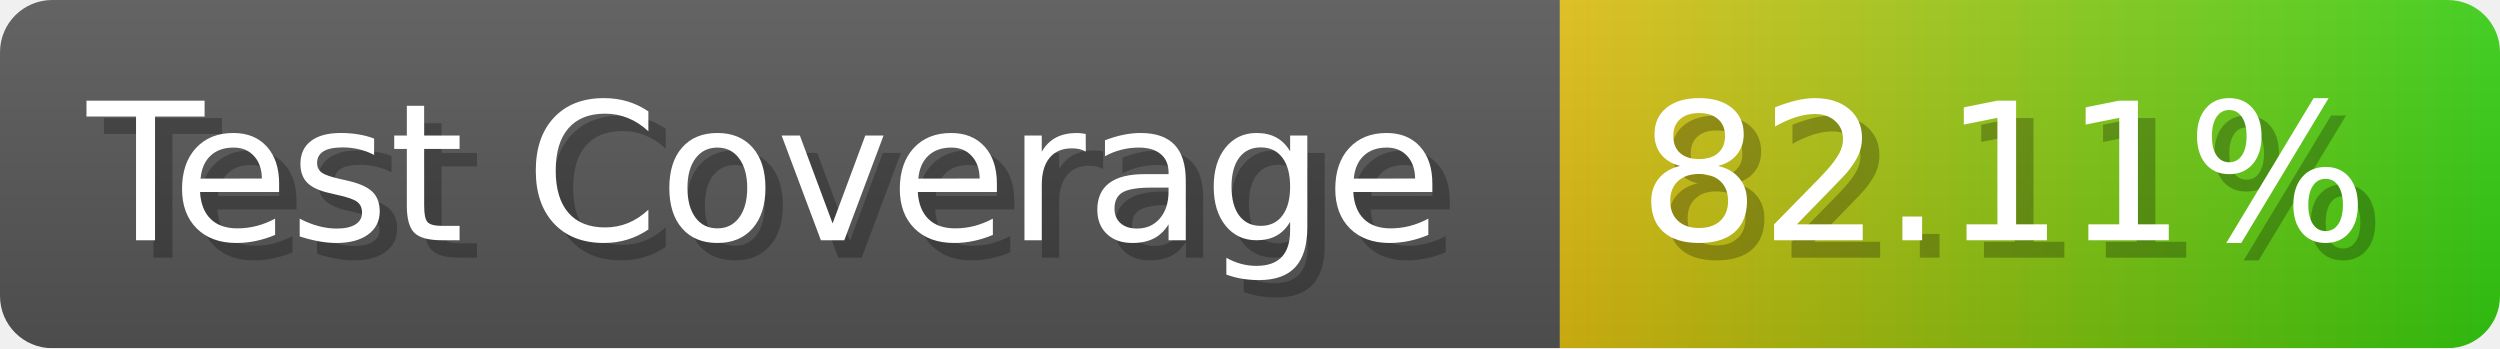
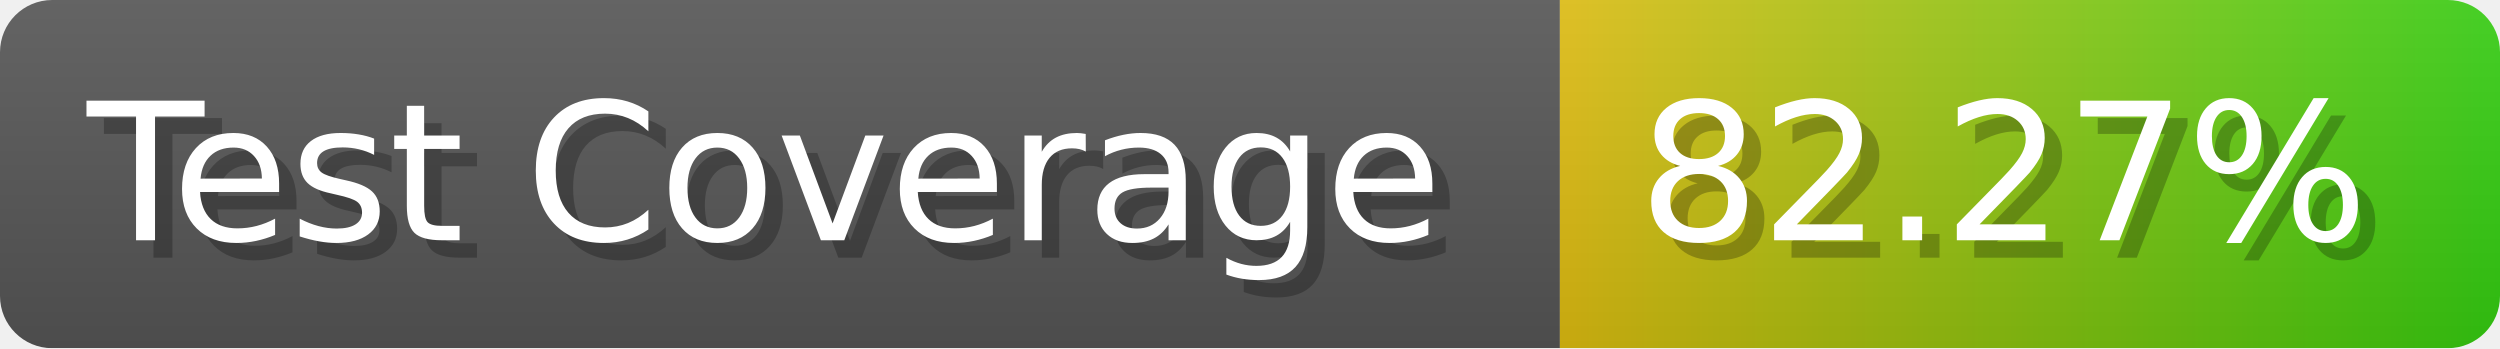
- <svg xmlns="http://www.w3.org/2000/svg" width="143.6" height="20" viewBox="0 0 1436 200" role="img" aria-label="Test Coverage: 82.11%">
+ <svg xmlns="http://www.w3.org/2000/svg" width="143.6" height="20" viewBox="0 0 1436 200" role="img" aria-label="Test Coverage: 82.27%">
  <linearGradient id="a" x2="0" y2="100%">
    <stop offset="0" stop-opacity=".1" stop-color="#EEE" />
    <stop offset="1" stop-opacity=".1" />
  </linearGradient>
  <mask id="m">
    <rect width="1436" height="200" rx="30" fill="#FFF" />
  </mask>
  <g mask="url(#m)">
    <rect width="896" height="200" fill="#555" />
    <rect width="540" height="200" fill="url(#x)" x="896" />
    <rect width="1436" height="200" fill="url(#a)" />
  </g>
  <g aria-hidden="true" fill="#fff" text-anchor="start" font-family="Verdana,DejaVu Sans,sans-serif" font-size="110">
    <text x="60" y="148" textLength="796" fill="#000" opacity="0.25">Test Coverage</text>
    <text x="50" y="138" textLength="796">Test Coverage</text>
-     <text x="951" y="148" textLength="440" fill="#000" opacity="0.25">82.11%</text>
-     <text x="941" y="138" textLength="440">82.11%</text>
+     <text x="951" y="148" textLength="440" fill="#000" opacity="0.25">82.27%</text>
+     <text x="941" y="138" textLength="440">82.27%</text>
  </g>
  <linearGradient id="x" x1="0%" y1="0%" x2="100%" y2="0%">
    <stop offset="0%" style="stop-color:#DB1" />
    <stop offset="100%" style="stop-color:#3C1" />
  </linearGradient>
</svg>
